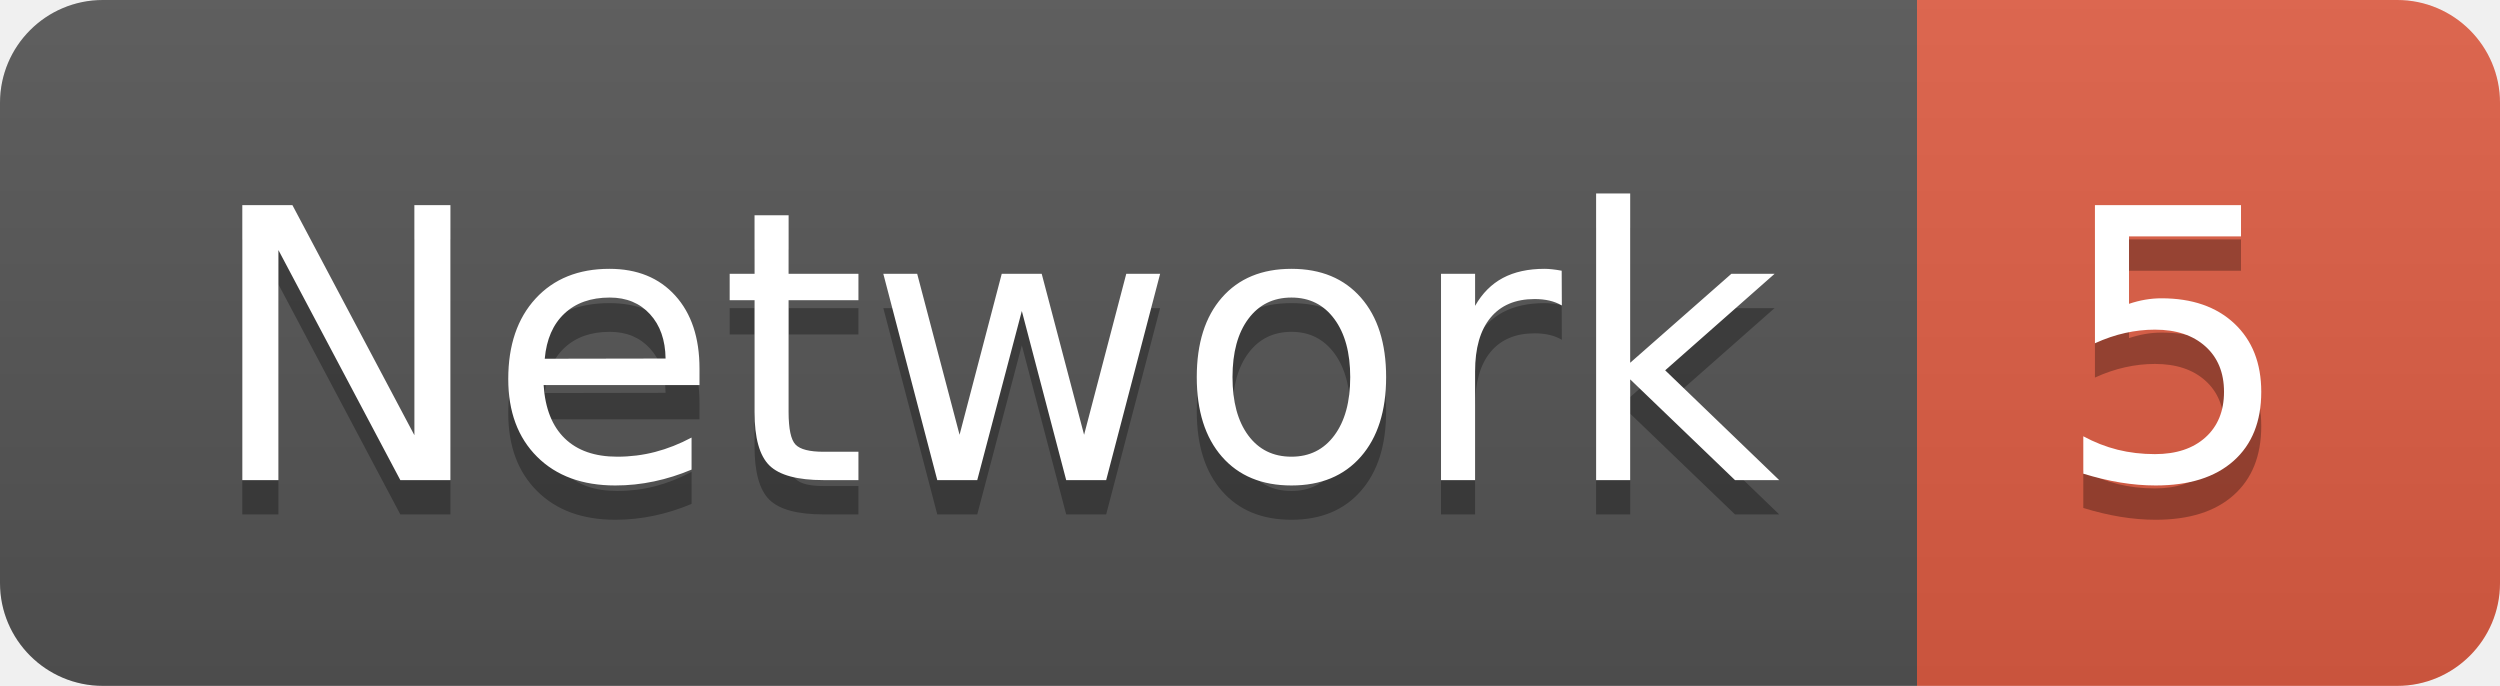
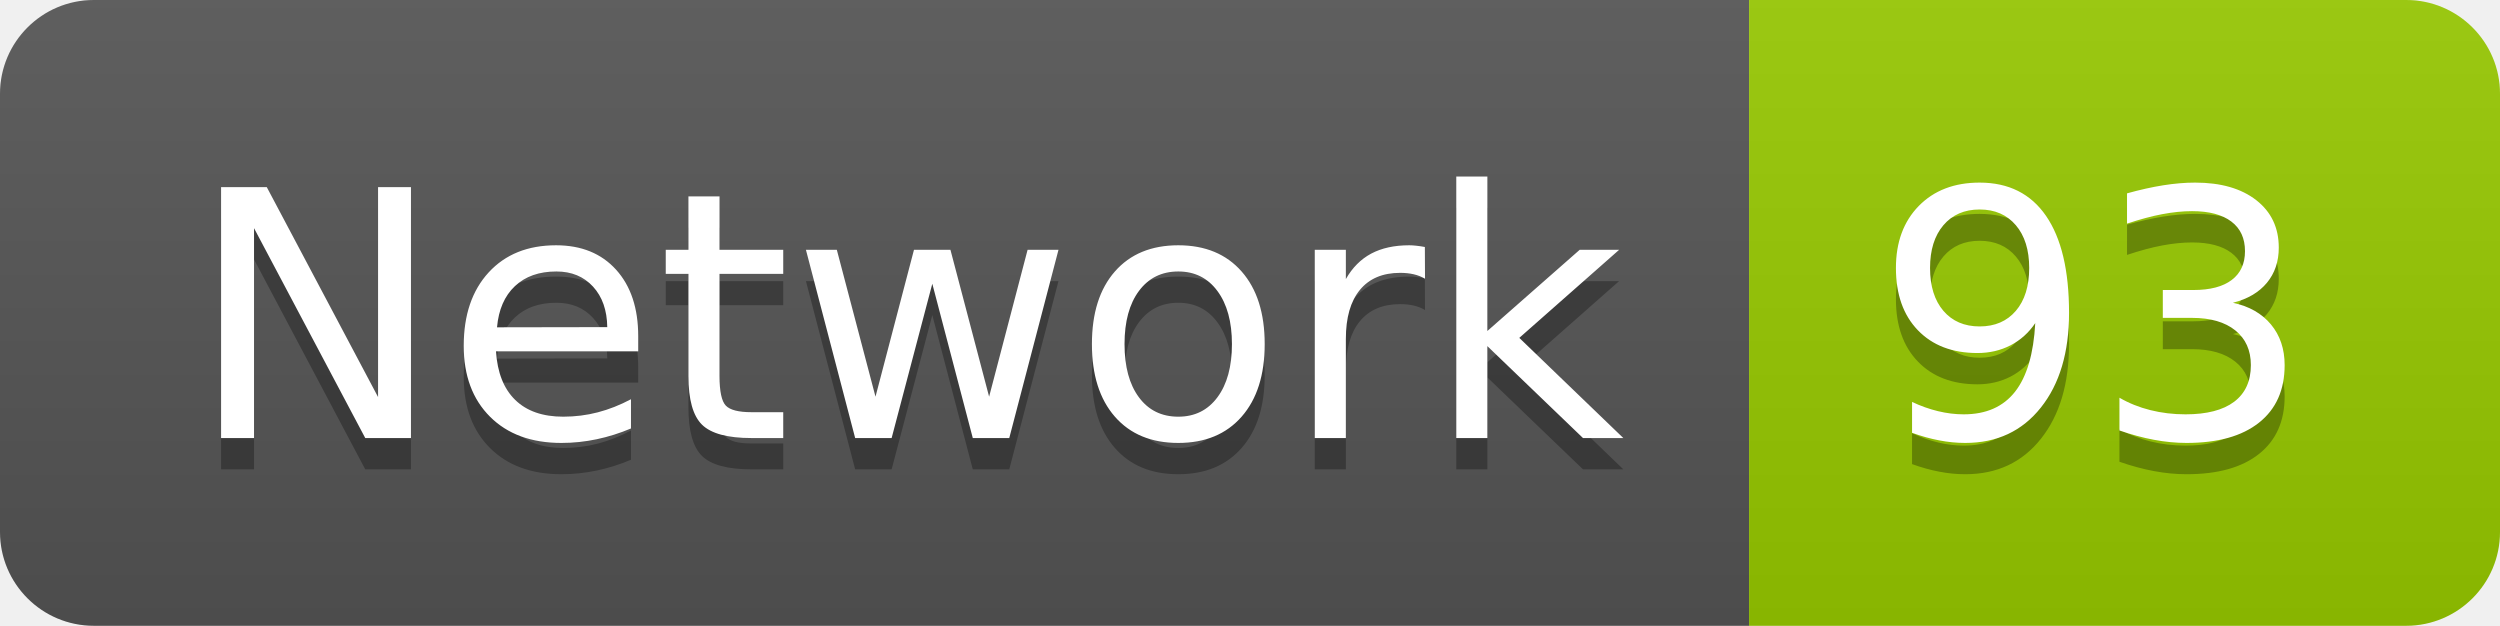
- <svg xmlns="http://www.w3.org/2000/svg" width="72.9" height="20">
+ <svg xmlns="http://www.w3.org/2000/svg" width="79.9" height="20">
  <linearGradient id="smooth" x2="0" y2="100%">
    <stop offset="0" stop-color="#bbb" stop-opacity=".1" />
    <stop offset="1" stop-opacity=".1" />
  </linearGradient>
  <clipPath id="round">
-     <rect width="72.9" height="20" rx="3" fill="#fff" />
+     <rect width="79.9" height="20" rx="3" fill="#fff" />
  </clipPath>
  <g clip-path="url(#round)">
    <rect width="55.9" height="20" fill="#555" />
-     <rect x="55.9" width="17.0" height="20" fill="#e05d44" />
-     <rect width="72.9" height="20" fill="url(#smooth)" />
+     <rect x="55.9" width="24.0" height="20" fill="#97CA00" />
+     <rect width="79.9" height="20" fill="url(#smooth)" />
  </g>
  <g fill="#fff" text-anchor="middle" font-family="DejaVu Sans,Verdana,Geneva,sans-serif" font-size="110">
    <text x="289.5" y="150" fill="#010101" fill-opacity=".3" transform="scale(0.1)" textLength="459.0" lengthAdjust="spacing">Network</text>
    <text x="289.5" y="140" transform="scale(0.1)" textLength="459.0" lengthAdjust="spacing">Network</text>
-     <text x="634.0" y="150" fill="#010101" fill-opacity=".3" transform="scale(0.1)" textLength="70.0" lengthAdjust="spacing">5</text>
-     <text x="634.0" y="140" transform="scale(0.1)" textLength="70.0" lengthAdjust="spacing">5</text>
+     <text x="669.0" y="150" fill="#010101" fill-opacity=".3" transform="scale(0.1)" textLength="140.0" lengthAdjust="spacing">93</text>
+     <text x="669.0" y="140" transform="scale(0.1)" textLength="140.0" lengthAdjust="spacing">93</text>
  </g>
</svg>
